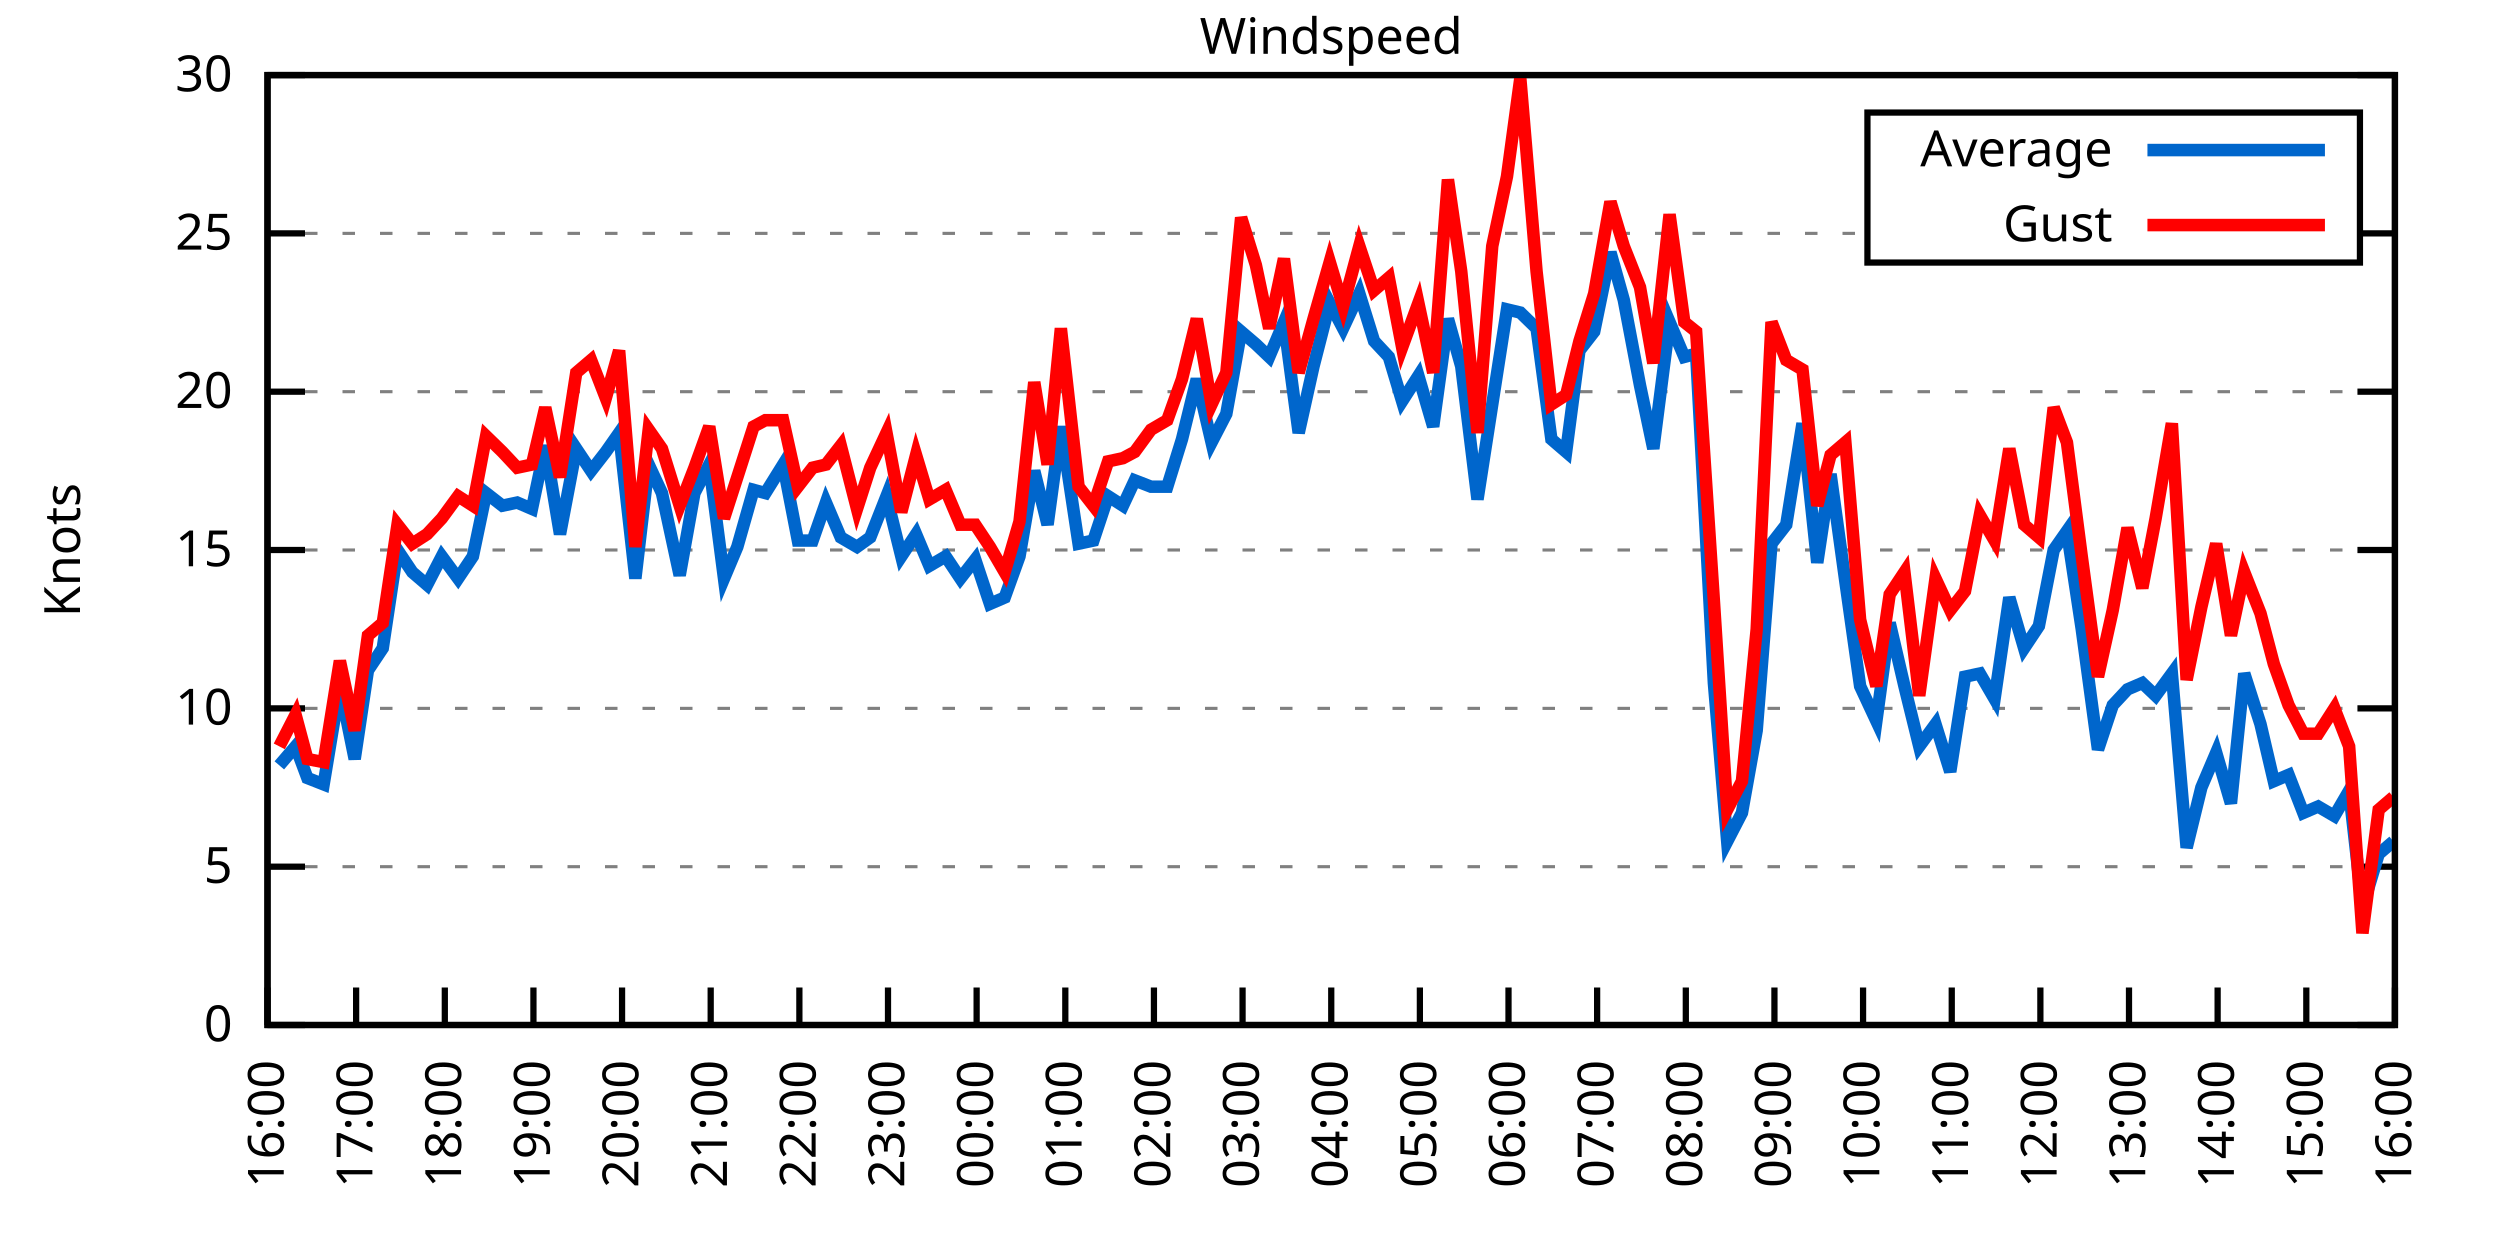
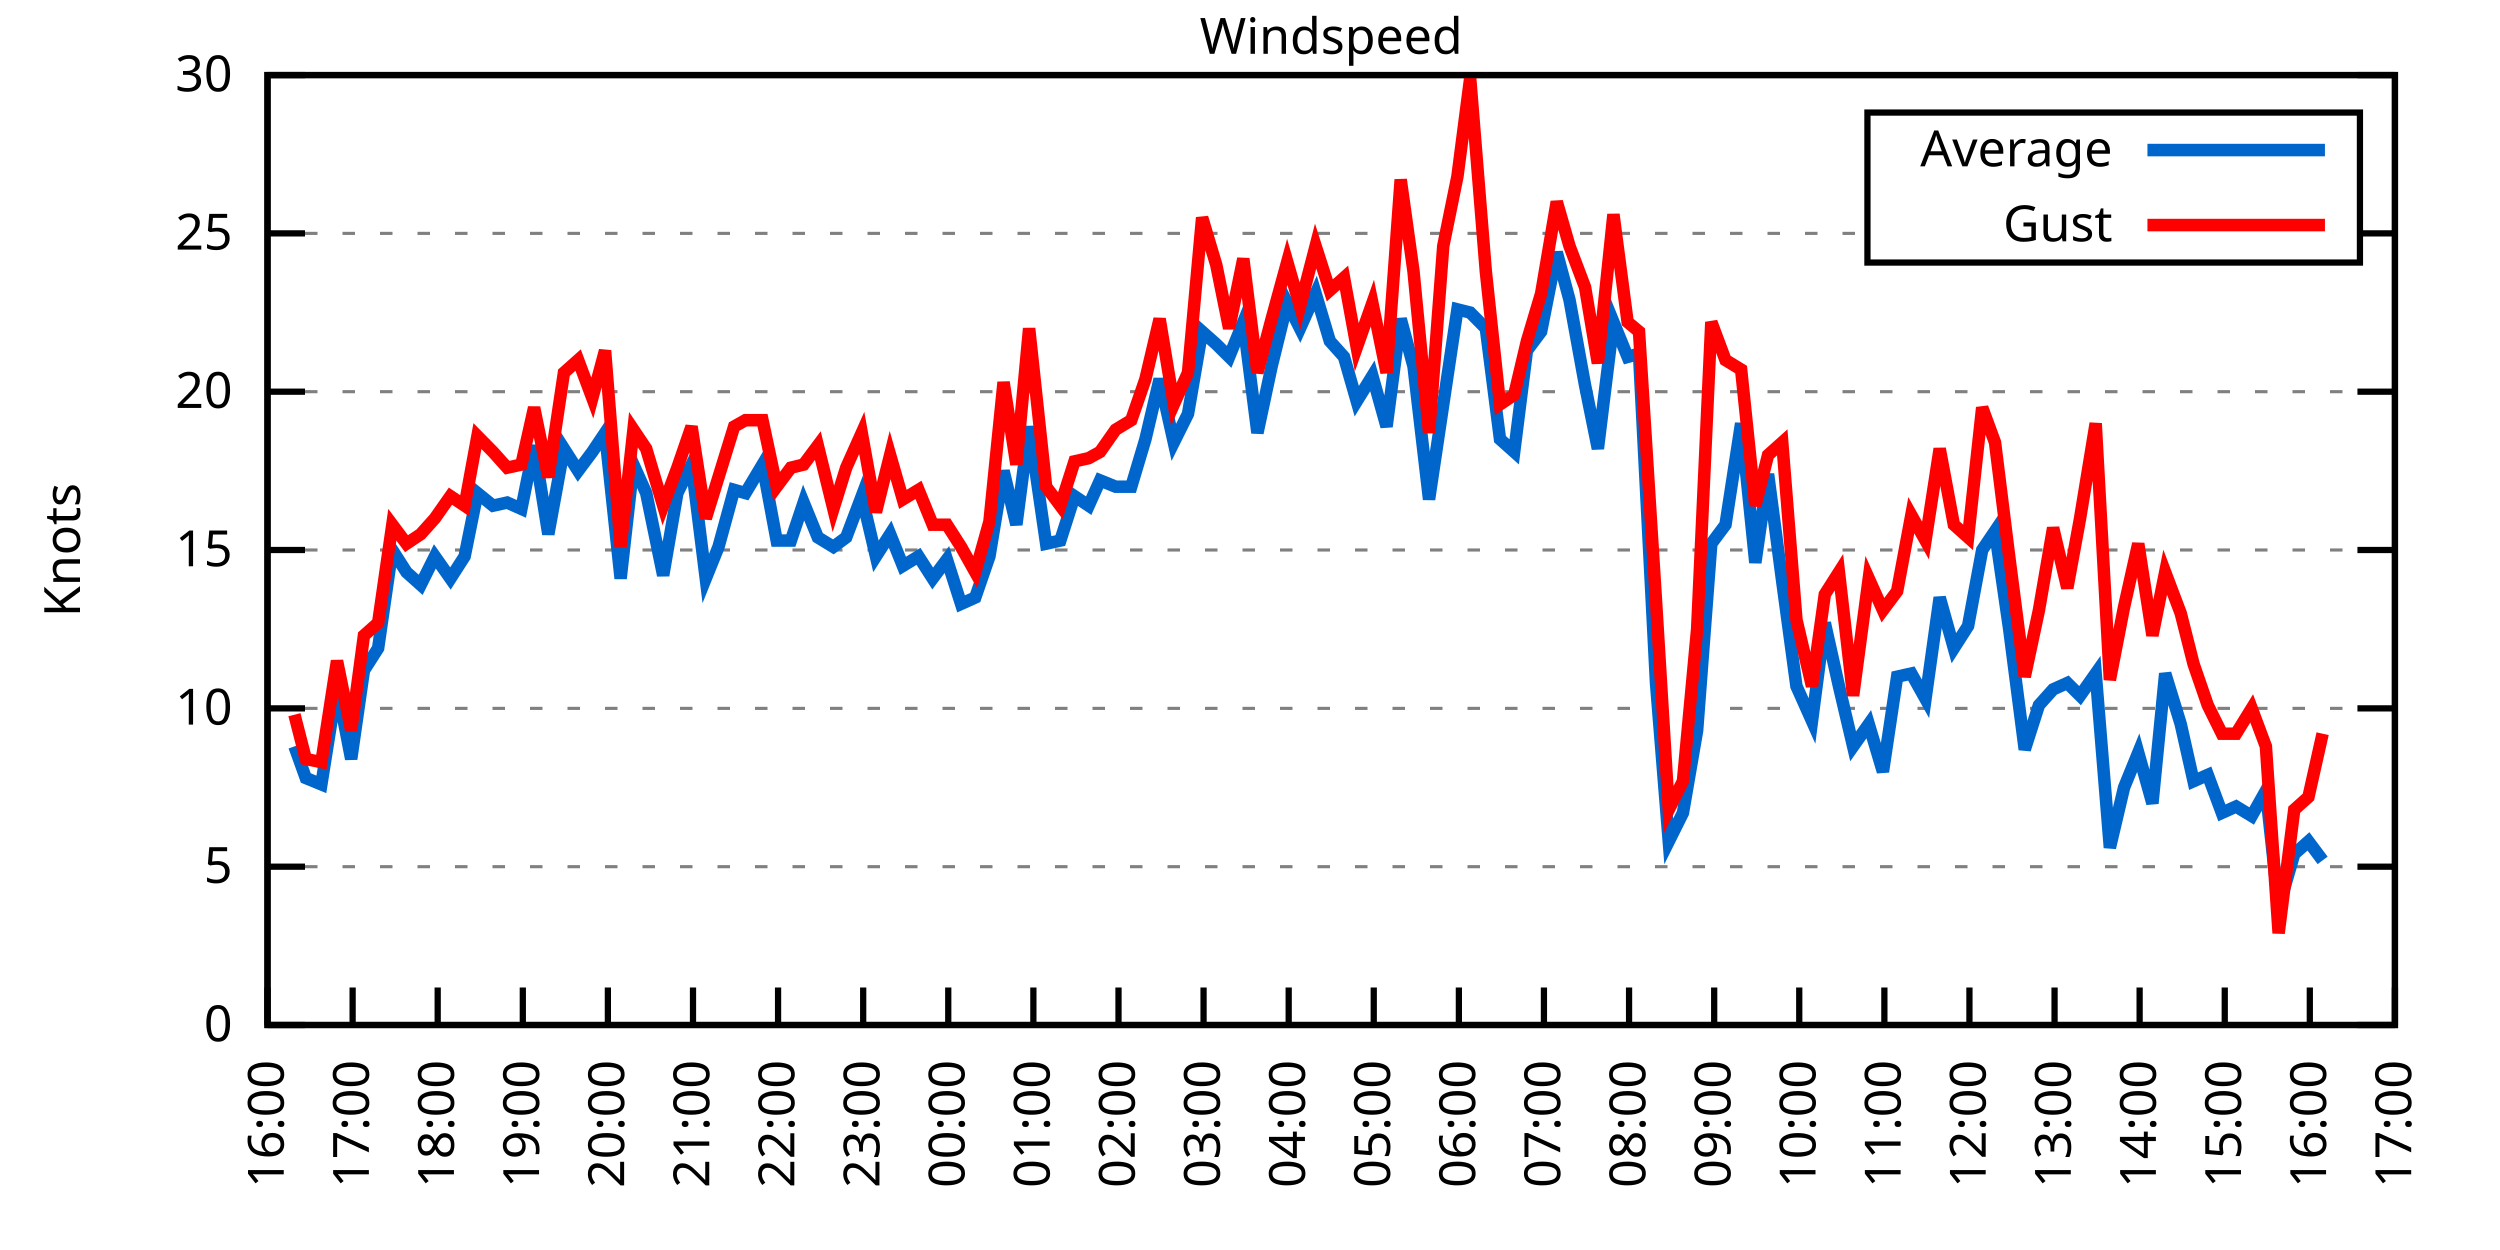
<svg xmlns="http://www.w3.org/2000/svg" xmlns:xlink="http://www.w3.org/1999/xlink" width="400" height="200" viewBox="0 0 400 200">
  <g id="gnuplot_canvas">
    <rect x="0" y="0" width="400" height="200" fill="none" />
    <defs>
      <circle id="gpDot" r="0.5" stroke-width="0.5" stroke="currentColor" />
      <path id="gpPt0" stroke-width="0.333" stroke="currentColor" d="M-1,0 h2 M0,-1 v2" />
      <path id="gpPt1" stroke-width="0.333" stroke="currentColor" d="M-1,-1 L1,1 M1,-1 L-1,1" />
      <path id="gpPt2" stroke-width="0.333" stroke="currentColor" d="M-1,0 L1,0 M0,-1 L0,1 M-1,-1 L1,1 M-1,1 L1,-1" />
      <rect id="gpPt3" stroke-width="0.333" stroke="currentColor" x="-1" y="-1" width="2" height="2" />
      <rect id="gpPt4" stroke-width="0.333" stroke="currentColor" fill="currentColor" x="-1" y="-1" width="2" height="2" />
      <circle id="gpPt5" stroke-width="0.333" stroke="currentColor" cx="0" cy="0" r="1" />
      <use xlink:href="#gpPt5" id="gpPt6" fill="currentColor" stroke="none" />
      <path id="gpPt7" stroke-width="0.333" stroke="currentColor" d="M0,-1.33 L-1.33,0.67 L1.33,0.67 z" />
      <use xlink:href="#gpPt7" id="gpPt8" fill="currentColor" stroke="none" />
      <use xlink:href="#gpPt7" id="gpPt9" stroke="currentColor" transform="rotate(180)" />
      <use xlink:href="#gpPt9" id="gpPt10" fill="currentColor" stroke="none" />
      <use xlink:href="#gpPt3" id="gpPt11" stroke="currentColor" transform="rotate(45)" />
      <use xlink:href="#gpPt11" id="gpPt12" fill="currentColor" stroke="none" />
      <path id="gpPt13" stroke-width="0.333" stroke="currentColor" d="M0,1.330 L1.265,0.411 L0.782,-1.067 L-0.782,-1.076 L-1.265,0.411 z" />
      <use xlink:href="#gpPt13" id="gpPt14" fill="currentColor" stroke="none" />
      <filter id="textbox" filterUnits="objectBoundingBox" x="0" y="0" height="1" width="1">
        <feFlood flood-color="white" flood-opacity="1" result="bgnd" />
        <feComposite in="SourceGraphic" in2="bgnd" operator="atop" />
      </filter>
      <filter id="greybox" filterUnits="objectBoundingBox" x="0" y="0" height="1" width="1">
        <feFlood flood-color="lightgrey" flood-opacity="1" result="grey" />
        <feComposite in="SourceGraphic" in2="grey" operator="atop" />
      </filter>
    </defs>
    <g fill="none" color="white" stroke="currentColor" stroke-width="1.00" stroke-linecap="butt" stroke-linejoin="miter">
</g>
    <g fill="none" color="black" stroke="currentColor" stroke-width="1.00" stroke-linecap="butt" stroke-linejoin="miter">
      <g stroke="none" shape-rendering="crispEdges">
        <polygon fill="rgb(255, 255, 255)" points="42.80,164.00 383.18,164.00 383.18,12.02 42.80,12.02 " />
      </g>
    </g>
    <g fill="none" color="black" stroke="currentColor" stroke-width="1.00" stroke-linecap="butt" stroke-linejoin="miter">
</g>
    <g fill="none" color="black" stroke="black" stroke-width="0.50" stroke-linecap="butt" stroke-linejoin="miter">
</g>
    <g fill="none" color="gray" stroke="currentColor" stroke-width="0.50" stroke-linecap="butt" stroke-linejoin="miter">
      <path stroke="gray" stroke-dasharray="2,4" class="gridline" d="M42.80,164.00 L383.19,164.00  " />
    </g>
    <g fill="none" color="gray" stroke="gray" stroke-width="1.00" stroke-linecap="butt" stroke-linejoin="miter">
</g>
    <g fill="none" color="black" stroke="currentColor" stroke-width="1.00" stroke-linecap="butt" stroke-linejoin="miter">
      <path stroke="black" d="M42.80,164.00 L48.80,164.00 M383.19,164.00 L377.19,164.00  " />
      <g transform="translate(37.20,166.60)" stroke="none" fill="black" font-family="Sans" font-size="8.00" text-anchor="end">
        <text>
          <tspan font-family="Sans"> 0</tspan>
        </text>
      </g>
    </g>
    <g fill="none" color="black" stroke="currentColor" stroke-width="1.00" stroke-linecap="butt" stroke-linejoin="miter">
</g>
    <g fill="none" color="black" stroke="black" stroke-width="0.50" stroke-linecap="butt" stroke-linejoin="miter">
</g>
    <g fill="none" color="gray" stroke="currentColor" stroke-width="0.50" stroke-linecap="butt" stroke-linejoin="miter">
      <path stroke="gray" stroke-dasharray="2,4" class="gridline" d="M42.80,138.67 L383.19,138.67  " />
    </g>
    <g fill="none" color="gray" stroke="gray" stroke-width="1.00" stroke-linecap="butt" stroke-linejoin="miter">
</g>
    <g fill="none" color="black" stroke="currentColor" stroke-width="1.00" stroke-linecap="butt" stroke-linejoin="miter">
      <path stroke="black" d="M42.80,138.67 L48.80,138.67 M383.19,138.67 L377.19,138.67  " />
      <g transform="translate(37.20,141.27)" stroke="none" fill="black" font-family="Sans" font-size="8.00" text-anchor="end">
        <text>
          <tspan font-family="Sans"> 5</tspan>
        </text>
      </g>
    </g>
    <g fill="none" color="black" stroke="currentColor" stroke-width="1.00" stroke-linecap="butt" stroke-linejoin="miter">
</g>
    <g fill="none" color="black" stroke="black" stroke-width="0.50" stroke-linecap="butt" stroke-linejoin="miter">
</g>
    <g fill="none" color="gray" stroke="currentColor" stroke-width="0.50" stroke-linecap="butt" stroke-linejoin="miter">
      <path stroke="gray" stroke-dasharray="2,4" class="gridline" d="M42.80,113.34 L383.19,113.34  " />
    </g>
    <g fill="none" color="gray" stroke="gray" stroke-width="1.00" stroke-linecap="butt" stroke-linejoin="miter">
</g>
    <g fill="none" color="black" stroke="currentColor" stroke-width="1.00" stroke-linecap="butt" stroke-linejoin="miter">
      <path stroke="black" d="M42.80,113.34 L48.80,113.34 M383.19,113.34 L377.19,113.34  " />
      <g transform="translate(37.20,115.94)" stroke="none" fill="black" font-family="Sans" font-size="8.00" text-anchor="end">
        <text>
          <tspan font-family="Sans"> 10</tspan>
        </text>
      </g>
    </g>
    <g fill="none" color="black" stroke="currentColor" stroke-width="1.00" stroke-linecap="butt" stroke-linejoin="miter">
</g>
    <g fill="none" color="black" stroke="black" stroke-width="0.50" stroke-linecap="butt" stroke-linejoin="miter">
</g>
    <g fill="none" color="gray" stroke="currentColor" stroke-width="0.50" stroke-linecap="butt" stroke-linejoin="miter">
      <path stroke="gray" stroke-dasharray="2,4" class="gridline" d="M42.80,88.00 L383.19,88.00  " />
    </g>
    <g fill="none" color="gray" stroke="gray" stroke-width="1.00" stroke-linecap="butt" stroke-linejoin="miter">
</g>
    <g fill="none" color="black" stroke="currentColor" stroke-width="1.00" stroke-linecap="butt" stroke-linejoin="miter">
      <path stroke="black" d="M42.80,88.00 L48.80,88.00 M383.19,88.00 L377.19,88.00  " />
      <g transform="translate(37.20,90.60)" stroke="none" fill="black" font-family="Sans" font-size="8.00" text-anchor="end">
        <text>
          <tspan font-family="Sans"> 15</tspan>
        </text>
      </g>
    </g>
    <g fill="none" color="black" stroke="currentColor" stroke-width="1.00" stroke-linecap="butt" stroke-linejoin="miter">
</g>
    <g fill="none" color="black" stroke="black" stroke-width="0.50" stroke-linecap="butt" stroke-linejoin="miter">
</g>
    <g fill="none" color="gray" stroke="currentColor" stroke-width="0.50" stroke-linecap="butt" stroke-linejoin="miter">
      <path stroke="gray" stroke-dasharray="2,4" class="gridline" d="M42.80,62.67 L383.19,62.67  " />
    </g>
    <g fill="none" color="gray" stroke="gray" stroke-width="1.00" stroke-linecap="butt" stroke-linejoin="miter">
</g>
    <g fill="none" color="black" stroke="currentColor" stroke-width="1.00" stroke-linecap="butt" stroke-linejoin="miter">
      <path stroke="black" d="M42.80,62.67 L48.80,62.67 M383.19,62.67 L377.19,62.67  " />
      <g transform="translate(37.20,65.27)" stroke="none" fill="black" font-family="Sans" font-size="8.00" text-anchor="end">
        <text>
          <tspan font-family="Sans"> 20</tspan>
        </text>
      </g>
    </g>
    <g fill="none" color="black" stroke="currentColor" stroke-width="1.00" stroke-linecap="butt" stroke-linejoin="miter">
</g>
    <g fill="none" color="black" stroke="black" stroke-width="0.50" stroke-linecap="butt" stroke-linejoin="miter">
</g>
    <g fill="none" color="gray" stroke="currentColor" stroke-width="0.50" stroke-linecap="butt" stroke-linejoin="miter">
      <path stroke="gray" stroke-dasharray="2,4" class="gridline" d="M42.80,37.34 L298.79,37.34 M377.59,37.34 L383.19,37.34  " />
    </g>
    <g fill="none" color="gray" stroke="gray" stroke-width="1.00" stroke-linecap="butt" stroke-linejoin="miter">
</g>
    <g fill="none" color="black" stroke="currentColor" stroke-width="1.00" stroke-linecap="butt" stroke-linejoin="miter">
      <path stroke="black" d="M42.80,37.34 L48.80,37.34 M383.19,37.34 L377.19,37.34  " />
      <g transform="translate(37.20,39.94)" stroke="none" fill="black" font-family="Sans" font-size="8.00" text-anchor="end">
        <text>
          <tspan font-family="Sans"> 25</tspan>
        </text>
      </g>
    </g>
    <g fill="none" color="black" stroke="currentColor" stroke-width="1.00" stroke-linecap="butt" stroke-linejoin="miter">
</g>
    <g fill="none" color="black" stroke="black" stroke-width="0.50" stroke-linecap="butt" stroke-linejoin="miter">
</g>
    <g fill="none" color="gray" stroke="currentColor" stroke-width="0.50" stroke-linecap="butt" stroke-linejoin="miter">
      <path stroke="gray" stroke-dasharray="2,4" class="gridline" d="M42.80,12.01 L383.19,12.01  " />
    </g>
    <g fill="none" color="gray" stroke="gray" stroke-width="1.00" stroke-linecap="butt" stroke-linejoin="miter">
</g>
    <g fill="none" color="black" stroke="currentColor" stroke-width="1.00" stroke-linecap="butt" stroke-linejoin="miter">
      <path stroke="black" d="M42.80,12.01 L48.80,12.01 M383.19,12.01 L377.19,12.01  " />
      <g transform="translate(37.20,14.61)" stroke="none" fill="black" font-family="Sans" font-size="8.00" text-anchor="end">
        <text>
          <tspan font-family="Sans"> 30</tspan>
        </text>
      </g>
    </g>
    <g fill="none" color="black" stroke="currentColor" stroke-width="1.00" stroke-linecap="butt" stroke-linejoin="miter">
      <path stroke="black" d="M42.80,164.00 L42.80,158.00  " />
      <g transform="translate(45.40,169.60) rotate(270.00)" stroke="none" fill="black" font-family="Sans" font-size="8.00" text-anchor="end">
        <text>
          <tspan font-family="Sans">16:00</tspan>
        </text>
      </g>
    </g>
    <g fill="none" color="black" stroke="currentColor" stroke-width="1.00" stroke-linecap="butt" stroke-linejoin="miter">
-       <path stroke="black" d="M56.98,164.00 L56.98,158.00  " />
-       <g transform="translate(59.58,169.60) rotate(270.00)" stroke="none" fill="black" font-family="Sans" font-size="8.00" text-anchor="end">
+       <path stroke="black" d="M56.42,164.00 L56.42,158.00  " />
+       <g transform="translate(59.02,169.60) rotate(270.00)" stroke="none" fill="black" font-family="Sans" font-size="8.00" text-anchor="end">
        <text>
          <tspan font-family="Sans">17:00</tspan>
        </text>
      </g>
    </g>
    <g fill="none" color="black" stroke="currentColor" stroke-width="1.00" stroke-linecap="butt" stroke-linejoin="miter">
-       <path stroke="black" d="M71.17,164.00 L71.17,158.00  " />
-       <g transform="translate(73.77,169.60) rotate(270.00)" stroke="none" fill="black" font-family="Sans" font-size="8.00" text-anchor="end">
+       <path stroke="black" d="M70.03,164.00 L70.03,158.00  " />
+       <g transform="translate(72.63,169.60) rotate(270.00)" stroke="none" fill="black" font-family="Sans" font-size="8.00" text-anchor="end">
        <text>
          <tspan font-family="Sans">18:00</tspan>
        </text>
      </g>
    </g>
    <g fill="none" color="black" stroke="currentColor" stroke-width="1.00" stroke-linecap="butt" stroke-linejoin="miter">
-       <path stroke="black" d="M85.35,164.00 L85.35,158.00  " />
-       <g transform="translate(87.95,169.60) rotate(270.00)" stroke="none" fill="black" font-family="Sans" font-size="8.00" text-anchor="end">
+       <path stroke="black" d="M83.65,164.00 L83.65,158.00  " />
+       <g transform="translate(86.25,169.60) rotate(270.00)" stroke="none" fill="black" font-family="Sans" font-size="8.00" text-anchor="end">
        <text>
          <tspan font-family="Sans">19:00</tspan>
        </text>
      </g>
    </g>
    <g fill="none" color="black" stroke="currentColor" stroke-width="1.00" stroke-linecap="butt" stroke-linejoin="miter">
-       <path stroke="black" d="M99.53,164.00 L99.53,158.00  " />
-       <g transform="translate(102.13,169.60) rotate(270.00)" stroke="none" fill="black" font-family="Sans" font-size="8.00" text-anchor="end">
+       <path stroke="black" d="M97.26,164.00 L97.26,158.00  " />
+       <g transform="translate(99.86,169.60) rotate(270.00)" stroke="none" fill="black" font-family="Sans" font-size="8.00" text-anchor="end">
        <text>
          <tspan font-family="Sans">20:00</tspan>
        </text>
      </g>
    </g>
    <g fill="none" color="black" stroke="currentColor" stroke-width="1.00" stroke-linecap="butt" stroke-linejoin="miter">
-       <path stroke="black" d="M113.71,164.00 L113.71,158.00  " />
-       <g transform="translate(116.31,169.60) rotate(270.00)" stroke="none" fill="black" font-family="Sans" font-size="8.00" text-anchor="end">
+       <path stroke="black" d="M110.88,164.00 L110.88,158.00  " />
+       <g transform="translate(113.48,169.60) rotate(270.00)" stroke="none" fill="black" font-family="Sans" font-size="8.00" text-anchor="end">
        <text>
          <tspan font-family="Sans">21:00</tspan>
        </text>
      </g>
    </g>
    <g fill="none" color="black" stroke="currentColor" stroke-width="1.00" stroke-linecap="butt" stroke-linejoin="miter">
-       <path stroke="black" d="M127.90,164.00 L127.90,158.00  " />
-       <g transform="translate(130.50,169.60) rotate(270.00)" stroke="none" fill="black" font-family="Sans" font-size="8.00" text-anchor="end">
+       <path stroke="black" d="M124.49,164.00 L124.49,158.00  " />
+       <g transform="translate(127.09,169.60) rotate(270.00)" stroke="none" fill="black" font-family="Sans" font-size="8.00" text-anchor="end">
        <text>
          <tspan font-family="Sans">22:00</tspan>
        </text>
      </g>
    </g>
    <g fill="none" color="black" stroke="currentColor" stroke-width="1.00" stroke-linecap="butt" stroke-linejoin="miter">
-       <path stroke="black" d="M142.08,164.00 L142.08,158.00  " />
-       <g transform="translate(144.68,169.60) rotate(270.00)" stroke="none" fill="black" font-family="Sans" font-size="8.00" text-anchor="end">
+       <path stroke="black" d="M138.11,164.00 L138.11,158.00  " />
+       <g transform="translate(140.71,169.60) rotate(270.00)" stroke="none" fill="black" font-family="Sans" font-size="8.00" text-anchor="end">
        <text>
          <tspan font-family="Sans">23:00</tspan>
        </text>
      </g>
    </g>
    <g fill="none" color="black" stroke="currentColor" stroke-width="1.00" stroke-linecap="butt" stroke-linejoin="miter">
-       <path stroke="black" d="M156.26,164.00 L156.26,158.00  " />
-       <g transform="translate(158.86,169.60) rotate(270.00)" stroke="none" fill="black" font-family="Sans" font-size="8.00" text-anchor="end">
+       <path stroke="black" d="M151.72,164.00 L151.72,158.00  " />
+       <g transform="translate(154.32,169.60) rotate(270.00)" stroke="none" fill="black" font-family="Sans" font-size="8.00" text-anchor="end">
        <text>
          <tspan font-family="Sans">00:00</tspan>
        </text>
      </g>
    </g>
    <g fill="none" color="black" stroke="currentColor" stroke-width="1.00" stroke-linecap="butt" stroke-linejoin="miter">
-       <path stroke="black" d="M170.45,164.00 L170.45,158.00  " />
-       <g transform="translate(173.05,169.60) rotate(270.00)" stroke="none" fill="black" font-family="Sans" font-size="8.00" text-anchor="end">
+       <path stroke="black" d="M165.34,164.00 L165.34,158.00  " />
+       <g transform="translate(167.94,169.60) rotate(270.00)" stroke="none" fill="black" font-family="Sans" font-size="8.00" text-anchor="end">
        <text>
          <tspan font-family="Sans">01:00</tspan>
        </text>
      </g>
    </g>
    <g fill="none" color="black" stroke="currentColor" stroke-width="1.00" stroke-linecap="butt" stroke-linejoin="miter">
-       <path stroke="black" d="M184.63,164.00 L184.63,158.00  " />
-       <g transform="translate(187.23,169.60) rotate(270.00)" stroke="none" fill="black" font-family="Sans" font-size="8.00" text-anchor="end">
+       <path stroke="black" d="M178.96,164.00 L178.96,158.00  " />
+       <g transform="translate(181.56,169.60) rotate(270.00)" stroke="none" fill="black" font-family="Sans" font-size="8.00" text-anchor="end">
        <text>
          <tspan font-family="Sans">02:00</tspan>
        </text>
      </g>
    </g>
    <g fill="none" color="black" stroke="currentColor" stroke-width="1.00" stroke-linecap="butt" stroke-linejoin="miter">
-       <path stroke="black" d="M198.81,164.00 L198.81,158.00  " />
-       <g transform="translate(201.41,169.60) rotate(270.00)" stroke="none" fill="black" font-family="Sans" font-size="8.00" text-anchor="end">
+       <path stroke="black" d="M192.57,164.00 L192.57,158.00  " />
+       <g transform="translate(195.17,169.60) rotate(270.00)" stroke="none" fill="black" font-family="Sans" font-size="8.00" text-anchor="end">
        <text>
          <tspan font-family="Sans">03:00</tspan>
        </text>
      </g>
    </g>
    <g fill="none" color="black" stroke="currentColor" stroke-width="1.00" stroke-linecap="butt" stroke-linejoin="miter">
-       <path stroke="black" d="M213.00,164.00 L213.00,158.00  " />
-       <g transform="translate(215.60,169.60) rotate(270.00)" stroke="none" fill="black" font-family="Sans" font-size="8.00" text-anchor="end">
+       <path stroke="black" d="M206.19,164.00 L206.19,158.00  " />
+       <g transform="translate(208.79,169.60) rotate(270.00)" stroke="none" fill="black" font-family="Sans" font-size="8.00" text-anchor="end">
        <text>
          <tspan font-family="Sans">04:00</tspan>
        </text>
      </g>
    </g>
    <g fill="none" color="black" stroke="currentColor" stroke-width="1.00" stroke-linecap="butt" stroke-linejoin="miter">
-       <path stroke="black" d="M227.18,164.00 L227.18,158.00  " />
-       <g transform="translate(229.78,169.60) rotate(270.00)" stroke="none" fill="black" font-family="Sans" font-size="8.00" text-anchor="end">
+       <path stroke="black" d="M219.80,164.00 L219.80,158.00  " />
+       <g transform="translate(222.40,169.60) rotate(270.00)" stroke="none" fill="black" font-family="Sans" font-size="8.00" text-anchor="end">
        <text>
          <tspan font-family="Sans">05:00</tspan>
        </text>
      </g>
    </g>
    <g fill="none" color="black" stroke="currentColor" stroke-width="1.00" stroke-linecap="butt" stroke-linejoin="miter">
-       <path stroke="black" d="M241.36,164.00 L241.36,158.00  " />
-       <g transform="translate(243.96,169.60) rotate(270.00)" stroke="none" fill="black" font-family="Sans" font-size="8.00" text-anchor="end">
+       <path stroke="black" d="M233.42,164.00 L233.42,158.00  " />
+       <g transform="translate(236.02,169.60) rotate(270.00)" stroke="none" fill="black" font-family="Sans" font-size="8.00" text-anchor="end">
        <text>
          <tspan font-family="Sans">06:00</tspan>
        </text>
      </g>
    </g>
    <g fill="none" color="black" stroke="currentColor" stroke-width="1.00" stroke-linecap="butt" stroke-linejoin="miter">
-       <path stroke="black" d="M255.54,164.00 L255.54,158.00  " />
-       <g transform="translate(258.14,169.60) rotate(270.00)" stroke="none" fill="black" font-family="Sans" font-size="8.00" text-anchor="end">
+       <path stroke="black" d="M247.03,164.00 L247.03,158.00  " />
+       <g transform="translate(249.63,169.60) rotate(270.00)" stroke="none" fill="black" font-family="Sans" font-size="8.00" text-anchor="end">
        <text>
          <tspan font-family="Sans">07:00</tspan>
        </text>
      </g>
    </g>
    <g fill="none" color="black" stroke="currentColor" stroke-width="1.00" stroke-linecap="butt" stroke-linejoin="miter">
-       <path stroke="black" d="M269.73,164.00 L269.73,158.00  " />
-       <g transform="translate(272.33,169.60) rotate(270.00)" stroke="none" fill="black" font-family="Sans" font-size="8.00" text-anchor="end">
+       <path stroke="black" d="M260.65,164.00 L260.65,158.00  " />
+       <g transform="translate(263.25,169.60) rotate(270.00)" stroke="none" fill="black" font-family="Sans" font-size="8.00" text-anchor="end">
        <text>
          <tspan font-family="Sans">08:00</tspan>
        </text>
      </g>
    </g>
    <g fill="none" color="black" stroke="currentColor" stroke-width="1.00" stroke-linecap="butt" stroke-linejoin="miter">
-       <path stroke="black" d="M283.91,164.00 L283.91,158.00  " />
-       <g transform="translate(286.51,169.60) rotate(270.00)" stroke="none" fill="black" font-family="Sans" font-size="8.00" text-anchor="end">
+       <path stroke="black" d="M274.27,164.00 L274.27,158.00  " />
+       <g transform="translate(276.87,169.60) rotate(270.00)" stroke="none" fill="black" font-family="Sans" font-size="8.00" text-anchor="end">
        <text>
          <tspan font-family="Sans">09:00</tspan>
        </text>
      </g>
    </g>
    <g fill="none" color="black" stroke="currentColor" stroke-width="1.00" stroke-linecap="butt" stroke-linejoin="miter">
-       <path stroke="black" d="M298.09,164.00 L298.09,158.00  " />
-       <g transform="translate(300.69,169.60) rotate(270.00)" stroke="none" fill="black" font-family="Sans" font-size="8.00" text-anchor="end">
+       <path stroke="black" d="M287.88,164.00 L287.88,158.00  " />
+       <g transform="translate(290.48,169.60) rotate(270.00)" stroke="none" fill="black" font-family="Sans" font-size="8.00" text-anchor="end">
        <text>
          <tspan font-family="Sans">10:00</tspan>
        </text>
      </g>
    </g>
    <g fill="none" color="black" stroke="currentColor" stroke-width="1.00" stroke-linecap="butt" stroke-linejoin="miter">
-       <path stroke="black" d="M312.28,164.00 L312.28,158.00  " />
-       <g transform="translate(314.88,169.60) rotate(270.00)" stroke="none" fill="black" font-family="Sans" font-size="8.00" text-anchor="end">
+       <path stroke="black" d="M301.50,164.00 L301.50,158.00  " />
+       <g transform="translate(304.10,169.60) rotate(270.00)" stroke="none" fill="black" font-family="Sans" font-size="8.00" text-anchor="end">
        <text>
          <tspan font-family="Sans">11:00</tspan>
        </text>
      </g>
    </g>
    <g fill="none" color="black" stroke="currentColor" stroke-width="1.00" stroke-linecap="butt" stroke-linejoin="miter">
-       <path stroke="black" d="M326.46,164.00 L326.46,158.00  " />
-       <g transform="translate(329.06,169.60) rotate(270.00)" stroke="none" fill="black" font-family="Sans" font-size="8.00" text-anchor="end">
+       <path stroke="black" d="M315.11,164.00 L315.11,158.00  " />
+       <g transform="translate(317.71,169.60) rotate(270.00)" stroke="none" fill="black" font-family="Sans" font-size="8.00" text-anchor="end">
        <text>
          <tspan font-family="Sans">12:00</tspan>
        </text>
      </g>
    </g>
    <g fill="none" color="black" stroke="currentColor" stroke-width="1.00" stroke-linecap="butt" stroke-linejoin="miter">
-       <path stroke="black" d="M340.64,164.00 L340.64,158.00  " />
-       <g transform="translate(343.24,169.60) rotate(270.00)" stroke="none" fill="black" font-family="Sans" font-size="8.00" text-anchor="end">
+       <path stroke="black" d="M328.73,164.00 L328.73,158.00  " />
+       <g transform="translate(331.33,169.60) rotate(270.00)" stroke="none" fill="black" font-family="Sans" font-size="8.00" text-anchor="end">
        <text>
          <tspan font-family="Sans">13:00</tspan>
        </text>
      </g>
    </g>
    <g fill="none" color="black" stroke="currentColor" stroke-width="1.00" stroke-linecap="butt" stroke-linejoin="miter">
-       <path stroke="black" d="M354.82,164.00 L354.82,158.00  " />
-       <g transform="translate(357.42,169.60) rotate(270.00)" stroke="none" fill="black" font-family="Sans" font-size="8.00" text-anchor="end">
+       <path stroke="black" d="M342.34,164.00 L342.34,158.00  " />
+       <g transform="translate(344.94,169.60) rotate(270.00)" stroke="none" fill="black" font-family="Sans" font-size="8.00" text-anchor="end">
        <text>
          <tspan font-family="Sans">14:00</tspan>
        </text>
      </g>
    </g>
    <g fill="none" color="black" stroke="currentColor" stroke-width="1.00" stroke-linecap="butt" stroke-linejoin="miter">
-       <path stroke="black" d="M369.01,164.00 L369.01,158.00  " />
-       <g transform="translate(371.61,169.60) rotate(270.00)" stroke="none" fill="black" font-family="Sans" font-size="8.00" text-anchor="end">
+       <path stroke="black" d="M355.96,164.00 L355.96,158.00  " />
+       <g transform="translate(358.56,169.60) rotate(270.00)" stroke="none" fill="black" font-family="Sans" font-size="8.00" text-anchor="end">
        <text>
          <tspan font-family="Sans">15:00</tspan>
+         </text>
+       </g>
+     </g>
+     <g fill="none" color="black" stroke="currentColor" stroke-width="1.00" stroke-linecap="butt" stroke-linejoin="miter">
+       <path stroke="black" d="M369.57,164.00 L369.57,158.00  " />
+       <g transform="translate(372.17,169.60) rotate(270.00)" stroke="none" fill="black" font-family="Sans" font-size="8.00" text-anchor="end">
+         <text>
+           <tspan font-family="Sans">16:00</tspan>
        </text>
      </g>
    </g>
    <g fill="none" color="black" stroke="currentColor" stroke-width="1.00" stroke-linecap="butt" stroke-linejoin="miter">
      <path stroke="black" d="M383.19,164.00 L383.19,158.00  " />
      <g transform="translate(385.79,169.60) rotate(270.00)" stroke="none" fill="black" font-family="Sans" font-size="8.00" text-anchor="end">
        <text>
-           <tspan font-family="Sans">16:00</tspan>
+           <tspan font-family="Sans">17:00</tspan>
        </text>
      </g>
    </g>
    <g fill="none" color="black" stroke="currentColor" stroke-width="1.00" stroke-linecap="butt" stroke-linejoin="miter">
</g>
    <g fill="none" color="black" stroke="currentColor" stroke-width="1.00" stroke-linecap="butt" stroke-linejoin="miter">
      <path stroke="black" d="M42.80,12.01 L42.80,164.00 L383.19,164.00 L383.19,12.01 L42.80,12.01 Z  " />
    </g>
    <g fill="none" color="black" stroke="currentColor" stroke-width="1.00" stroke-linecap="butt" stroke-linejoin="miter">
</g>
    <g fill="none" color="black" stroke="currentColor" stroke-width="1.00" stroke-linecap="butt" stroke-linejoin="miter">
      <path stroke="black" d="M298.79,42.01 L298.79,18.01 L377.59,18.01 L377.59,42.01 L298.79,42.01 Z  " />
    </g>
    <g id="Windspeed_plot_1">
      <g fill="none" color="white" stroke="black" stroke-width="2.00" stroke-linecap="butt" stroke-linejoin="miter">
</g>
      <g fill="none" color="black" stroke="currentColor" stroke-width="2.00" stroke-linecap="butt" stroke-linejoin="miter">
        <g transform="translate(337.99,26.61)" stroke="none" fill="black" font-family="Sans" font-size="8.00" text-anchor="end">
          <text>
            <tspan font-family="Sans">Average</tspan>
          </text>
        </g>
      </g>
      <g fill="none" color="black" stroke="currentColor" stroke-width="2.00" stroke-linecap="butt" stroke-linejoin="miter">
-         <path stroke="rgb(  0, 102, 204)" d="M343.59,24.01 L371.99,24.01 M44.69,122.46 L47.29,119.42 L49.18,124.48 L51.78,125.50 L54.38,109.79 L56.75,121.44   L58.87,107.26 L61.24,103.71 L63.60,88.00 L65.97,91.55 L68.33,93.58 L70.69,89.02 L73.29,92.56 L75.66,89.02   L77.78,78.89 L80.38,80.91 L82.75,80.41 L85.11,81.42 L87.24,71.29 L89.60,85.47 L92.20,71.79 L94.57,75.34   L96.93,72.30 L99.06,69.26 L101.66,92.56 L103.79,74.33 L105.91,78.89 L108.75,92.06 L111.11,78.89 L113.48,74.33   L115.84,92.56 L117.97,87.50 L120.57,78.38 L122.46,78.89 L125.30,74.33 L127.66,86.49 L130.02,86.49 L132.15,80.41   L134.52,85.98 L137.12,87.50 L139.24,85.98 L141.84,79.39 L144.21,89.02 L146.57,85.47 L148.70,90.54 L151.30,89.02   L153.66,92.56 L156.03,89.52 L158.39,96.62 L160.75,95.60 L163.12,89.02 L165.48,75.34 L167.61,83.95 L169.74,68.25   L172.57,86.99 L174.94,86.49 L177.30,79.39 L179.67,80.91 L181.56,76.86 L184.16,77.87 L186.76,77.87 L189.12,70.27   L191.48,60.65 L193.85,70.78 L196.21,66.22 L198.58,53.05 L200.94,55.07 L203.07,57.10 L205.43,51.53 L207.79,69.26   L210.16,58.62 L212.76,48.49 L214.89,52.54 L217.49,46.97 L219.85,54.57 L222.21,57.10 L224.34,64.19 L226.94,60.14   L229.31,68.25 L231.67,51.02 L233.80,58.62 L236.40,79.90 L238.76,64.70 L241.12,49.50 L243.25,50.01 L245.85,52.54   L248.22,70.27 L250.58,72.30 L252.71,56.09 L255.07,53.05 L257.67,40.38 L259.80,47.98 L262.40,61.66 L264.53,71.79   L267.13,51.53 L269.49,57.10 L271.38,56.59 L274.22,109.28 L276.35,134.62 L278.71,130.06 L281.07,116.88 L283.44,86.99   L285.80,83.95 L288.40,67.74 L290.76,90.03 L292.89,75.85 L295.26,93.07 L297.62,109.79 L300.22,115.36 L302.35,99.66   L304.71,109.79 L307.08,119.42 L309.68,115.87 L312.04,123.47 L314.40,108.27 L316.77,107.76 L319.13,111.82 L321.49,95.60   L323.86,103.71 L326.22,100.16 L328.59,88.00 L330.71,84.97 L333.08,100.67 L335.68,119.92 L338.04,112.83 L340.40,110.30   L342.77,109.28 L344.90,111.31 L347.50,107.76 L349.86,135.63 L352.22,126.00 L354.59,120.43 L356.95,128.54 L359.08,107.76   L361.68,115.87 L363.81,124.99 L366.17,123.98 L368.53,130.06 L370.90,129.04 L373.50,130.56 L375.86,126.51 L377.99,145.25   L380.59,136.64 L382.95,134.62  " />
+         <path stroke="rgb(  0, 102, 204)" d="M343.59,24.01 L371.99,24.01 M47.11,119.42 L48.93,124.48 L51.42,125.50 L53.92,109.79 L56.19,121.44 L58.23,107.26   L60.50,103.71 L62.77,88.00 L65.04,91.55 L67.31,93.58 L69.58,89.02 L72.07,92.56 L74.34,89.02 L76.39,78.89   L78.88,80.91 L81.15,80.41 L83.42,81.42 L85.46,71.29 L87.73,85.47 L90.23,71.79 L92.50,75.34 L94.77,72.30   L96.81,69.26 L99.30,92.56 L101.35,74.33 L103.39,78.89 L106.11,92.06 L108.38,78.89 L110.65,74.33 L112.92,92.56   L114.96,87.50 L117.46,78.38 L119.27,78.89 L122.00,74.33 L124.27,86.49 L126.54,86.49 L128.58,80.41 L130.85,85.98   L133.34,87.50 L135.39,85.98 L137.88,79.39 L140.15,89.02 L142.42,85.47 L144.46,90.54 L146.96,89.02 L149.23,92.56   L151.50,89.52 L153.77,96.62 L156.04,95.60 L158.31,89.02 L160.57,75.34 L162.62,83.95 L164.66,68.25 L167.38,86.99   L169.65,86.49 L171.92,79.39 L174.19,80.91 L176.01,76.86 L178.50,77.87 L181.00,77.87 L183.27,70.27 L185.54,60.65   L187.81,70.78 L190.08,66.22 L192.34,53.05 L194.61,55.07 L196.66,57.10 L198.93,51.53 L201.19,69.26 L203.46,58.62   L205.96,48.49 L208.00,52.54 L210.50,46.97 L212.77,54.57 L215.04,57.10 L217.08,64.19 L219.58,60.14 L221.85,68.25   L224.11,51.02 L226.16,58.62 L228.65,79.90 L230.92,64.70 L233.19,49.50 L235.23,50.01 L237.73,52.54 L240.00,70.27   L242.27,72.30 L244.31,56.09 L246.58,53.05 L249.08,40.38 L251.12,47.98 L253.61,61.66 L255.66,71.79 L258.15,51.53   L260.42,57.10 L262.24,56.59 L264.96,109.28 L267.00,134.62 L269.27,130.06 L271.54,116.88 L273.81,86.99 L276.08,83.95   L278.58,67.74 L280.85,90.03 L282.89,75.85 L285.16,93.07 L287.43,109.79 L289.92,115.36 L291.97,99.66 L294.23,109.79   L296.50,119.42 L299.00,115.87 L301.27,123.47 L303.54,108.27 L305.81,107.76 L308.08,111.82 L310.35,95.60 L312.62,103.71   L314.89,100.16 L317.15,88.00 L319.20,84.97 L321.47,100.67 L323.96,119.92 L326.23,112.83 L328.50,110.30 L330.77,109.28   L332.81,111.31 L335.31,107.76 L337.58,135.63 L339.85,126.00 L342.12,120.43 L344.39,128.54 L346.43,107.76 L348.92,115.87   L350.97,124.99 L353.24,123.98 L355.50,130.06 L357.77,129.04 L360.27,130.56 L362.54,126.51 L364.58,145.25 L367.08,136.64   L369.35,134.62 L371.62,137.66  " />
      </g>
    </g>
    <g id="Windspeed_plot_2">
      <g fill="none" color="black" stroke="currentColor" stroke-width="2.00" stroke-linecap="butt" stroke-linejoin="miter">
        <g transform="translate(337.99,38.61)" stroke="none" fill="black" font-family="Sans" font-size="8.00" text-anchor="end">
          <text>
            <tspan font-family="Sans">Gust</tspan>
          </text>
        </g>
      </g>
      <g fill="none" color="black" stroke="currentColor" stroke-width="2.00" stroke-linecap="butt" stroke-linejoin="miter">
-         <path stroke="rgb(255,   0,   0)" d="M343.59,36.01 L371.99,36.01 M44.69,119.42 L47.29,114.35 L49.18,121.44 L51.78,121.95 L54.38,105.74 L56.75,116.88   L58.87,101.68 L61.24,99.66 L63.60,83.95 L65.97,86.99 L68.33,85.47 L70.69,82.94 L73.29,79.39 L75.66,80.91   L77.78,69.77 L80.38,72.30 L82.75,74.83 L85.11,74.33 L87.24,65.21 L89.60,76.35 L92.20,59.63 L94.57,57.61   L96.93,63.69 L99.06,56.09 L101.66,87.50 L103.79,68.75 L105.91,71.79 L108.75,80.91 L111.11,74.83 L113.48,68.25   L115.84,82.94 L117.97,76.35 L120.57,68.25 L122.46,67.23 L125.30,67.23 L127.66,77.87 L130.02,74.83 L132.15,74.33   L134.52,71.29 L137.12,81.42 L139.24,74.83 L141.84,69.26 L144.21,81.93 L146.57,72.81 L148.70,79.90 L151.30,78.38   L153.66,83.95 L156.03,83.95 L158.39,87.50 L160.75,91.55 L163.12,83.45 L165.48,61.15 L167.61,74.33 L169.74,52.54   L172.57,77.87 L174.94,80.91 L177.30,73.82 L179.67,73.31 L181.56,72.30 L184.16,68.75 L186.76,67.23 L189.12,60.65   L191.48,51.02 L193.85,64.70 L196.21,59.63 L198.58,34.81 L200.94,42.41 L203.07,52.54 L205.43,41.39 L207.79,59.63   L210.16,51.02 L212.76,41.90 L214.89,48.99 L217.49,39.37 L219.85,46.46 L222.21,44.43 L224.34,55.58 L226.94,48.49   L229.31,59.63 L231.67,28.73 L233.80,43.42 L236.40,69.26 L238.76,39.37 L241.12,28.22 L243.25,12.52 L245.85,43.42   L248.22,64.70 L250.58,63.18 L252.71,54.57 L255.07,46.97 L257.67,32.28 L259.80,39.37 L262.40,45.95 L264.53,58.11   L267.13,34.30 L269.49,51.53 L271.38,53.05 L274.22,96.11 L276.35,129.55 L278.71,124.99 L281.07,100.67 L283.44,51.53   L285.80,57.61 L288.40,59.13 L290.76,80.91 L292.89,72.81 L295.26,70.78 L297.62,99.15 L300.22,109.79 L302.35,95.10   L304.71,91.55 L307.08,111.31 L309.68,92.56 L312.04,97.63 L314.40,94.59 L316.77,82.43 L319.13,86.49 L321.49,71.79   L323.86,83.95 L326.22,85.98 L328.59,65.21 L330.71,70.78 L333.08,89.02 L335.68,108.27 L338.04,97.63 L340.40,84.46   L342.77,94.08 L344.90,82.94 L347.50,67.74 L349.86,108.78 L352.22,97.12 L354.59,86.99 L356.95,101.68 L359.08,91.55   L361.68,98.14 L363.81,106.24 L366.17,112.83 L368.53,117.39 L370.90,117.39 L373.50,113.34 L375.86,119.42 L377.99,149.31   L380.59,129.55 L382.95,127.52  " />
+         <path stroke="rgb(255,   0,   0)" d="M343.59,36.01 L371.99,36.01 M47.11,114.35 L48.93,121.44 L51.42,121.95 L53.92,105.74 L56.19,116.88 L58.23,101.68   L60.50,99.66 L62.77,83.95 L65.04,86.99 L67.31,85.47 L69.58,82.94 L72.07,79.39 L74.34,80.91 L76.39,69.77   L78.88,72.30 L81.15,74.83 L83.42,74.33 L85.46,65.21 L87.73,76.35 L90.23,59.63 L92.50,57.61 L94.77,63.69   L96.81,56.09 L99.30,87.50 L101.35,68.75 L103.39,71.79 L106.11,80.91 L108.38,74.83 L110.65,68.25 L112.92,82.94   L114.96,76.35 L117.46,68.25 L119.27,67.23 L122.00,67.23 L124.27,77.87 L126.54,74.83 L128.58,74.33 L130.85,71.29   L133.34,81.42 L135.39,74.83 L137.88,69.26 L140.15,81.93 L142.42,72.81 L144.46,79.90 L146.96,78.38 L149.23,83.95   L151.50,83.95 L153.77,87.50 L156.04,91.55 L158.31,83.45 L160.57,61.15 L162.62,74.33 L164.66,52.54 L167.38,77.87   L169.65,80.91 L171.92,73.82 L174.19,73.31 L176.01,72.30 L178.50,68.75 L181.00,67.23 L183.27,60.65 L185.54,51.02   L187.81,64.70 L190.08,59.63 L192.34,34.81 L194.61,42.41 L196.66,52.54 L198.93,41.39 L201.19,59.63 L203.46,51.02   L205.96,41.90 L208.00,48.99 L210.50,39.37 L212.77,46.46 L215.04,44.43 L217.08,55.58 L219.58,48.49 L221.85,59.63   L224.11,28.73 L226.16,43.42 L228.65,69.26 L230.92,39.37 L233.19,28.22 L235.23,12.52 L237.73,43.42 L240.00,64.70   L242.27,63.18 L244.31,54.57 L246.58,46.97 L249.08,32.28 L251.12,39.37 L253.61,45.95 L255.66,58.11 L258.15,34.30   L260.42,51.53 L262.24,53.05 L264.96,96.11 L267.00,129.55 L269.27,124.99 L271.54,100.67 L273.81,51.53 L276.08,57.61   L278.58,59.13 L280.85,80.91 L282.89,72.81 L285.16,70.78 L287.43,99.15 L289.92,109.79 L291.97,95.10 L294.23,91.55   L296.50,111.31 L299.00,92.56 L301.27,97.63 L303.54,94.59 L305.81,82.43 L308.08,86.49 L310.35,71.79 L312.62,83.95   L314.89,85.98 L317.15,65.21 L319.20,70.78 L321.47,89.02 L323.96,108.27 L326.23,97.63 L328.50,84.46 L330.77,94.08   L332.81,82.94 L335.31,67.74 L337.58,108.78 L339.85,97.12 L342.12,86.99 L344.39,101.68 L346.43,91.55 L348.92,98.14   L350.97,106.24 L353.24,112.83 L355.50,117.39 L357.77,117.39 L360.27,113.34 L362.54,119.42 L364.58,149.31 L367.08,129.55   L369.35,127.52 L371.62,117.39  " />
      </g>
    </g>
    <g fill="none" color="black" stroke="currentColor" stroke-width="2.00" stroke-linecap="butt" stroke-linejoin="miter">
</g>
    <g fill="none" color="black" stroke="black" stroke-width="1.00" stroke-linecap="butt" stroke-linejoin="miter">
</g>
    <g fill="none" color="black" stroke="currentColor" stroke-width="1.00" stroke-linecap="butt" stroke-linejoin="miter">
      <path stroke="black" d="M42.80,12.01 L42.80,164.00 L383.19,164.00 L383.19,12.01 L42.80,12.01 Z  " />
      <g transform="translate(12.80,88.01) rotate(270.00)" stroke="none" fill="black" font-family="Sans" font-size="8.00" text-anchor="middle">
        <text>
          <tspan font-family="Sans">Knots</tspan>
        </text>
      </g>
    </g>
    <g fill="none" color="black" stroke="currentColor" stroke-width="1.00" stroke-linecap="butt" stroke-linejoin="miter">
</g>
    <g fill="none" color="black" stroke="currentColor" stroke-width="1.00" stroke-linecap="butt" stroke-linejoin="miter">
      <g transform="translate(212.99,8.61)" stroke="none" fill="black" font-family="Sans" font-size="8.00" text-anchor="middle">
        <text>
          <tspan font-family="Sans">Windspeed</tspan>
        </text>
      </g>
    </g>
    <g fill="none" color="black" stroke="currentColor" stroke-width="1.00" stroke-linecap="butt" stroke-linejoin="miter">
</g>
  </g>
</svg>
